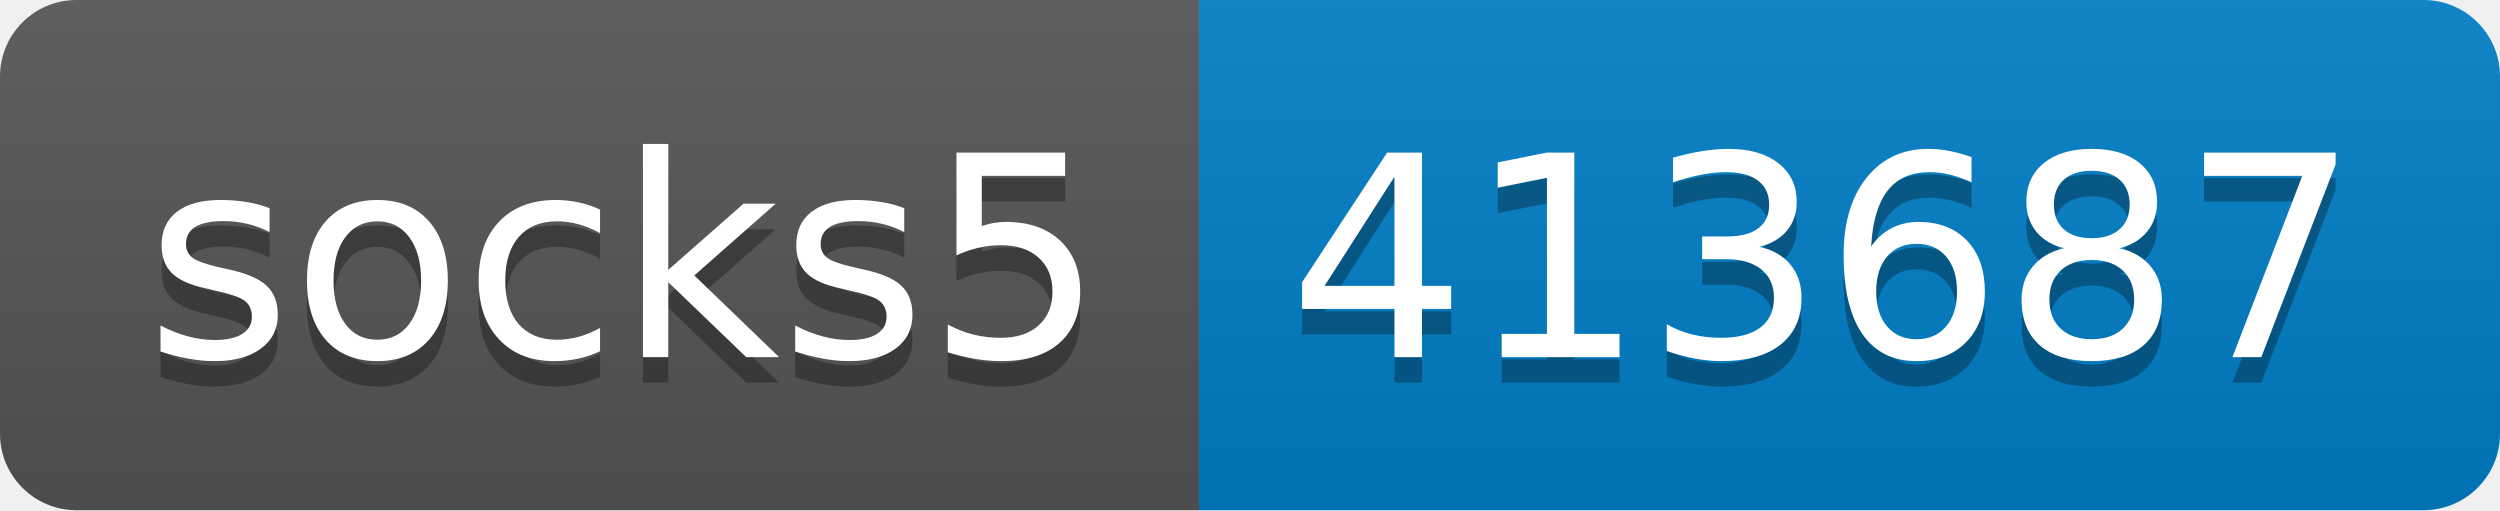
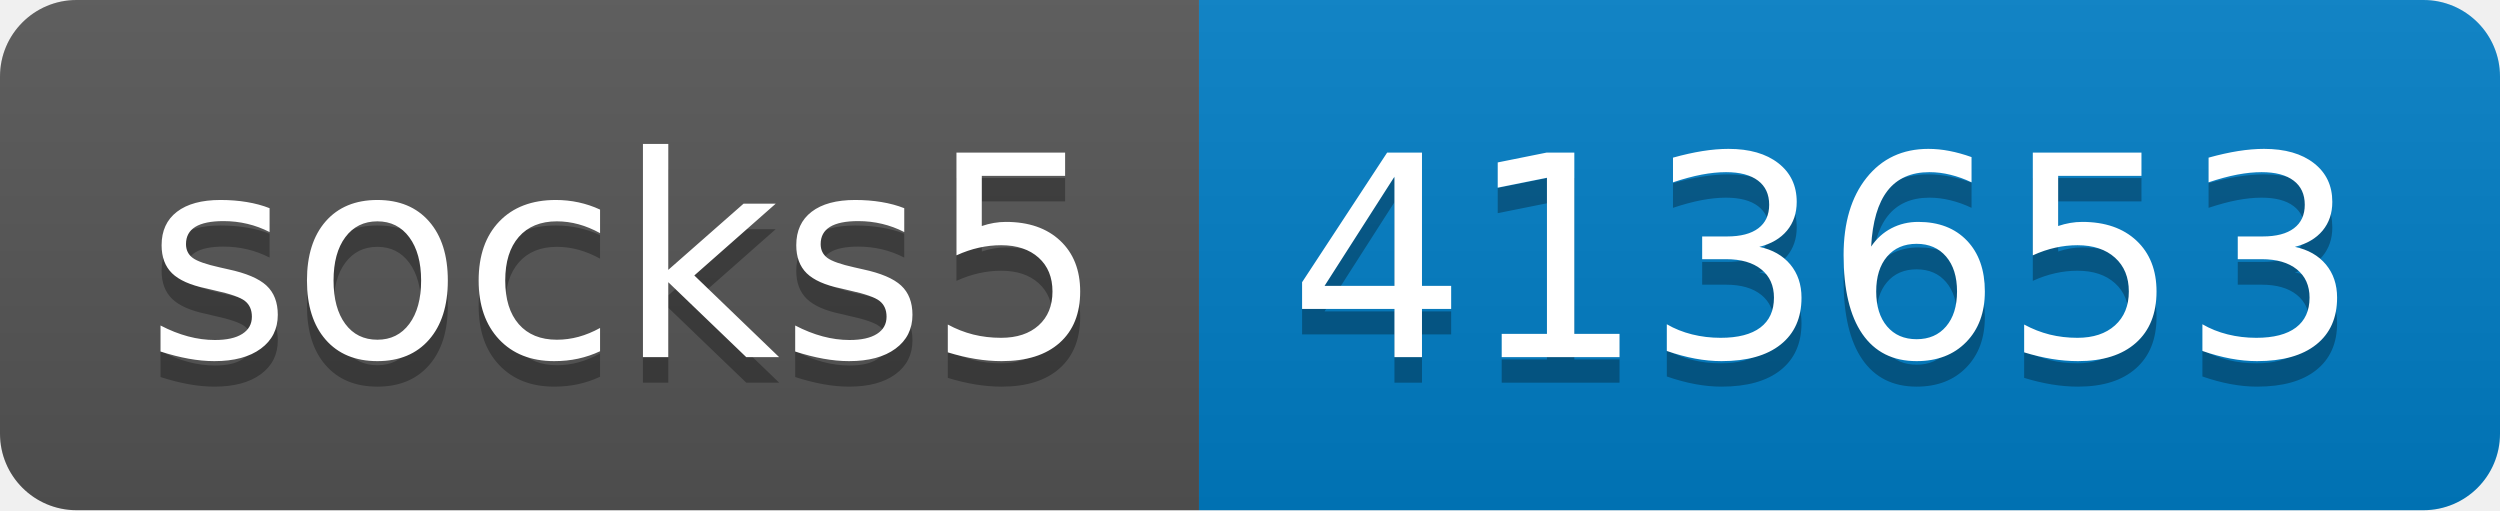
- <svg xmlns="http://www.w3.org/2000/svg" width="98" height="20" role="img" aria-label="socks5: 413687">
+ <svg xmlns="http://www.w3.org/2000/svg" width="98" height="20" role="img" aria-label="socks5: 413653">
  <linearGradient id="s" x2="0" y2="100%">
    <stop offset="0" stop-color="#bbb" stop-opacity=".1" />
    <stop offset="1" stop-opacity=".1" />
  </linearGradient>
  <clipPath id="r">
    <rect width="98" height="20" rx="3" fill="#fff" />
  </clipPath>
  <g clip-path="url(#r)">
    <rect width="47" height="20" fill="#555" />
    <rect x="47" width="51" height="20" fill="#007ec6" />
    <rect width="98" height="20" fill="url(#s)" />
  </g>
  <g fill="#fff" text-anchor="middle" font-family="Verdana,Geneva,DejaVu Sans,sans-serif" text-rendering="geometricPrecision" font-size="110">
    <text aria-hidden="true" x="245" y="150" fill="#010101" fill-opacity=".3" transform="scale(.1)" textLength="370">socks5</text>
    <text x="245" y="140" transform="scale(.1)" fill="#fff" textLength="370">socks5</text>
-     <text aria-hidden="true" x="715" y="150" fill="#010101" fill-opacity=".3" transform="scale(.1)" textLength="410">413687</text>
-     <text x="715" y="140" transform="scale(.1)" fill="#fff" textLength="410">413687</text>
+     <text aria-hidden="true" x="715" y="150" fill="#010101" fill-opacity=".3" transform="scale(.1)" textLength="410">413653</text>
+     <text x="715" y="140" transform="scale(.1)" fill="#fff" textLength="410">413653</text>
  </g>
</svg>
